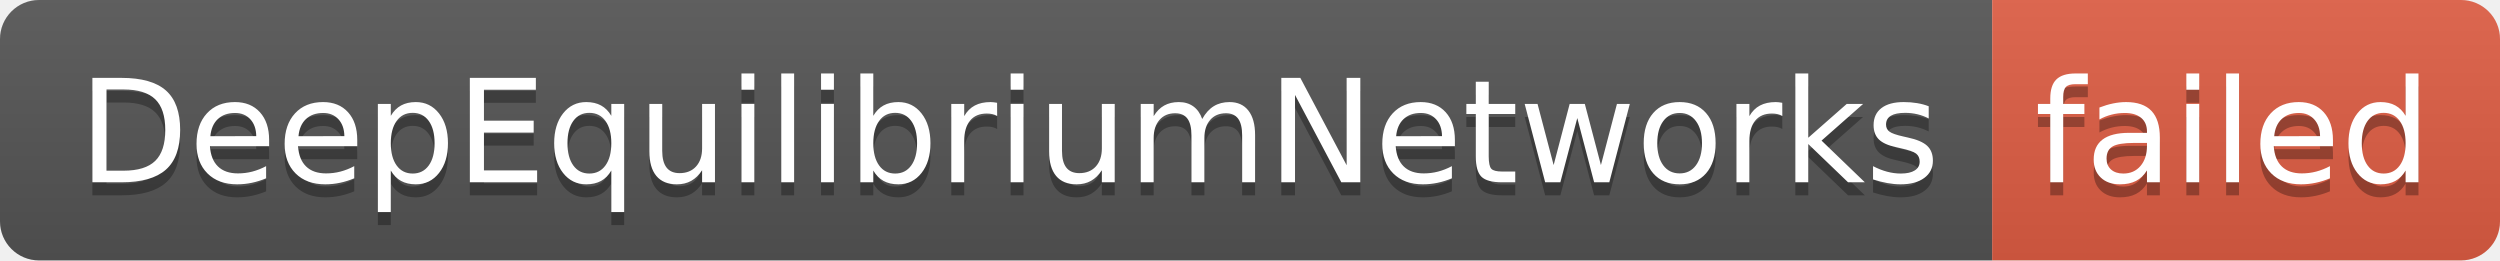
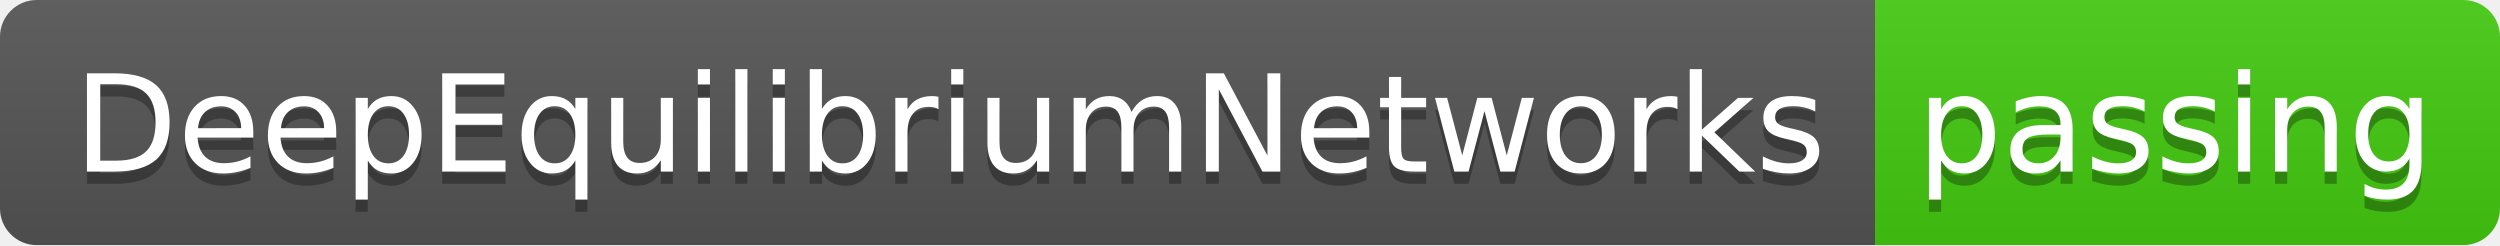
- <svg xmlns="http://www.w3.org/2000/svg" width="192" height="20" role="img" aria-label="DeepEquilibriumNetworks: failed">
+ <svg xmlns="http://www.w3.org/2000/svg" width="204" height="20" role="img" aria-label="DeepEquilibriumNetworks: passing">
  <linearGradient id="s" x2="0" y2="100%">
    <stop offset="0" stop-color="#bbb" stop-opacity=".1" />
    <stop offset="1" stop-opacity=".1" />
  </linearGradient>
  <clipPath id="r">
-     <rect width="192" height="20" rx="3" fill="#fff" />
+     <rect width="204" height="20" rx="3" fill="#fff" />
  </clipPath>
  <g clip-path="url(#r)">
    <rect width="153" height="20" fill="#555" />
-     <rect x="153" width="39" height="20" fill="#e05d44" />
-     <rect width="192" height="20" fill="url(#s)" />
+     <rect x="153" width="51" height="20" fill="#4c1" />
+     <rect width="204" height="20" fill="url(#s)" />
  </g>
  <g fill="#fff" text-anchor="middle" font-family="Verdana,Geneva,DejaVu Sans,sans-serif" text-rendering="geometricPrecision" font-size="110">
    <text aria-hidden="true" x="775" y="150" fill="#010101" fill-opacity=".3" transform="scale(.1)" textLength="1430">DeepEquilibriumNetworks</text>
    <text x="775" y="140" transform="scale(.1)" fill="#fff" textLength="1430">DeepEquilibriumNetworks</text>
-     <text aria-hidden="true" x="1715" y="150" fill="#010101" fill-opacity=".3" transform="scale(.1)" textLength="290">failed</text>
-     <text x="1715" y="140" transform="scale(.1)" fill="#fff" textLength="290">failed</text>
+     <text aria-hidden="true" x="1775" y="150" fill="#010101" fill-opacity=".3" transform="scale(.1)" textLength="410">passing</text>
+     <text x="1775" y="140" transform="scale(.1)" fill="#fff" textLength="410">passing</text>
  </g>
</svg>
